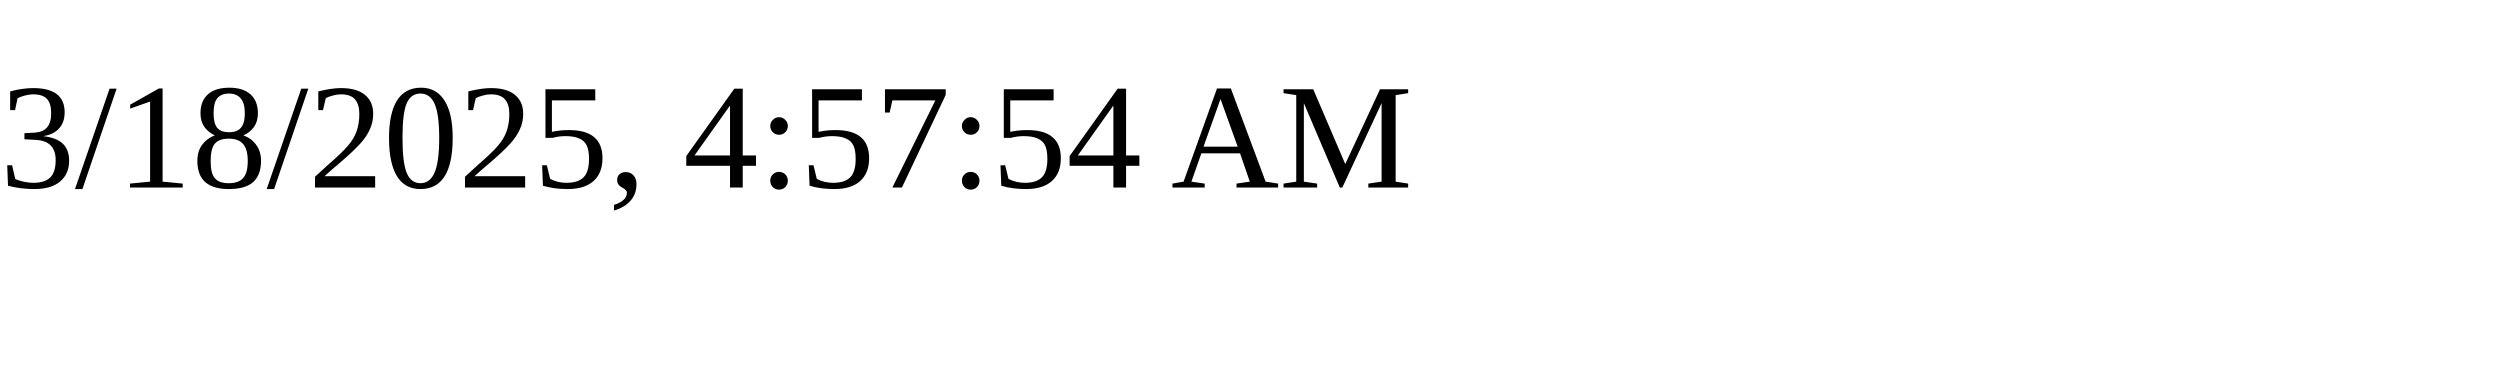
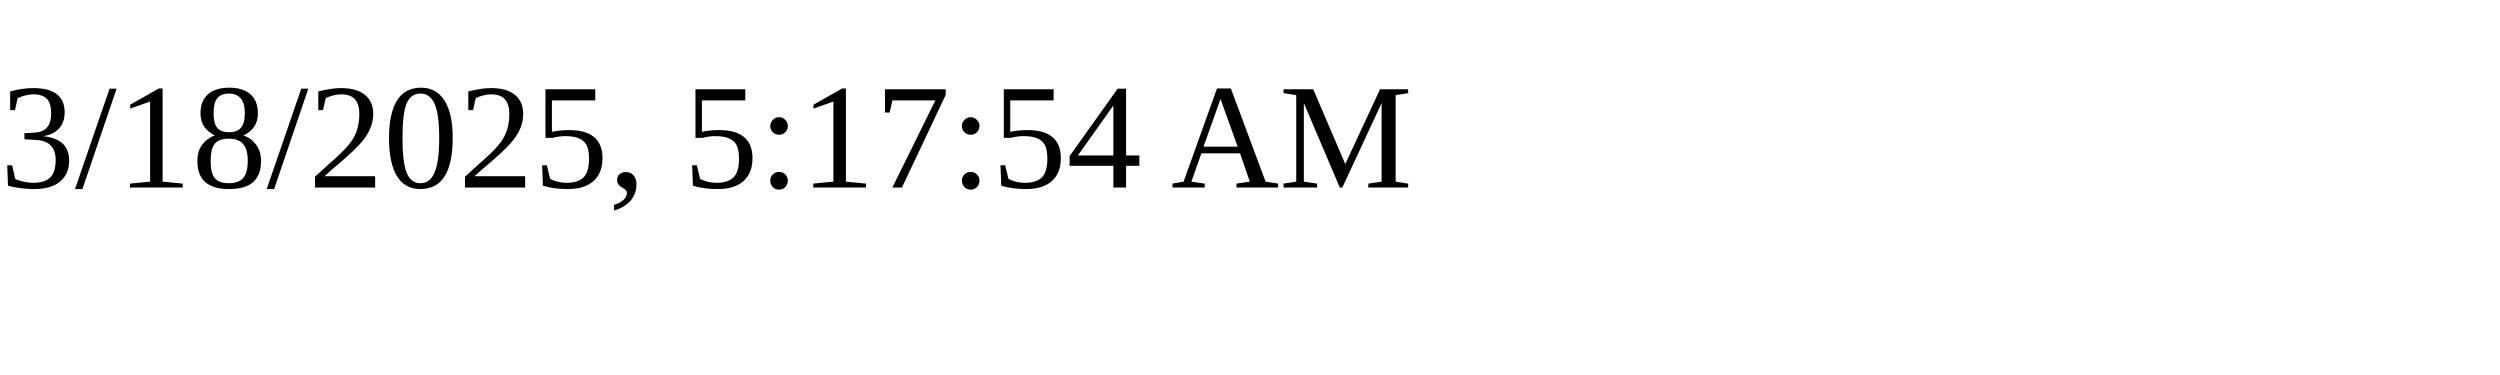
<svg xmlns="http://www.w3.org/2000/svg" height="30" width="200">
-   <text x="0" y="15">3/18/2025, 4:57:54 AM</text>
+   <text x="0" y="15">3/18/2025, 5:17:54 AM</text>
</svg>
